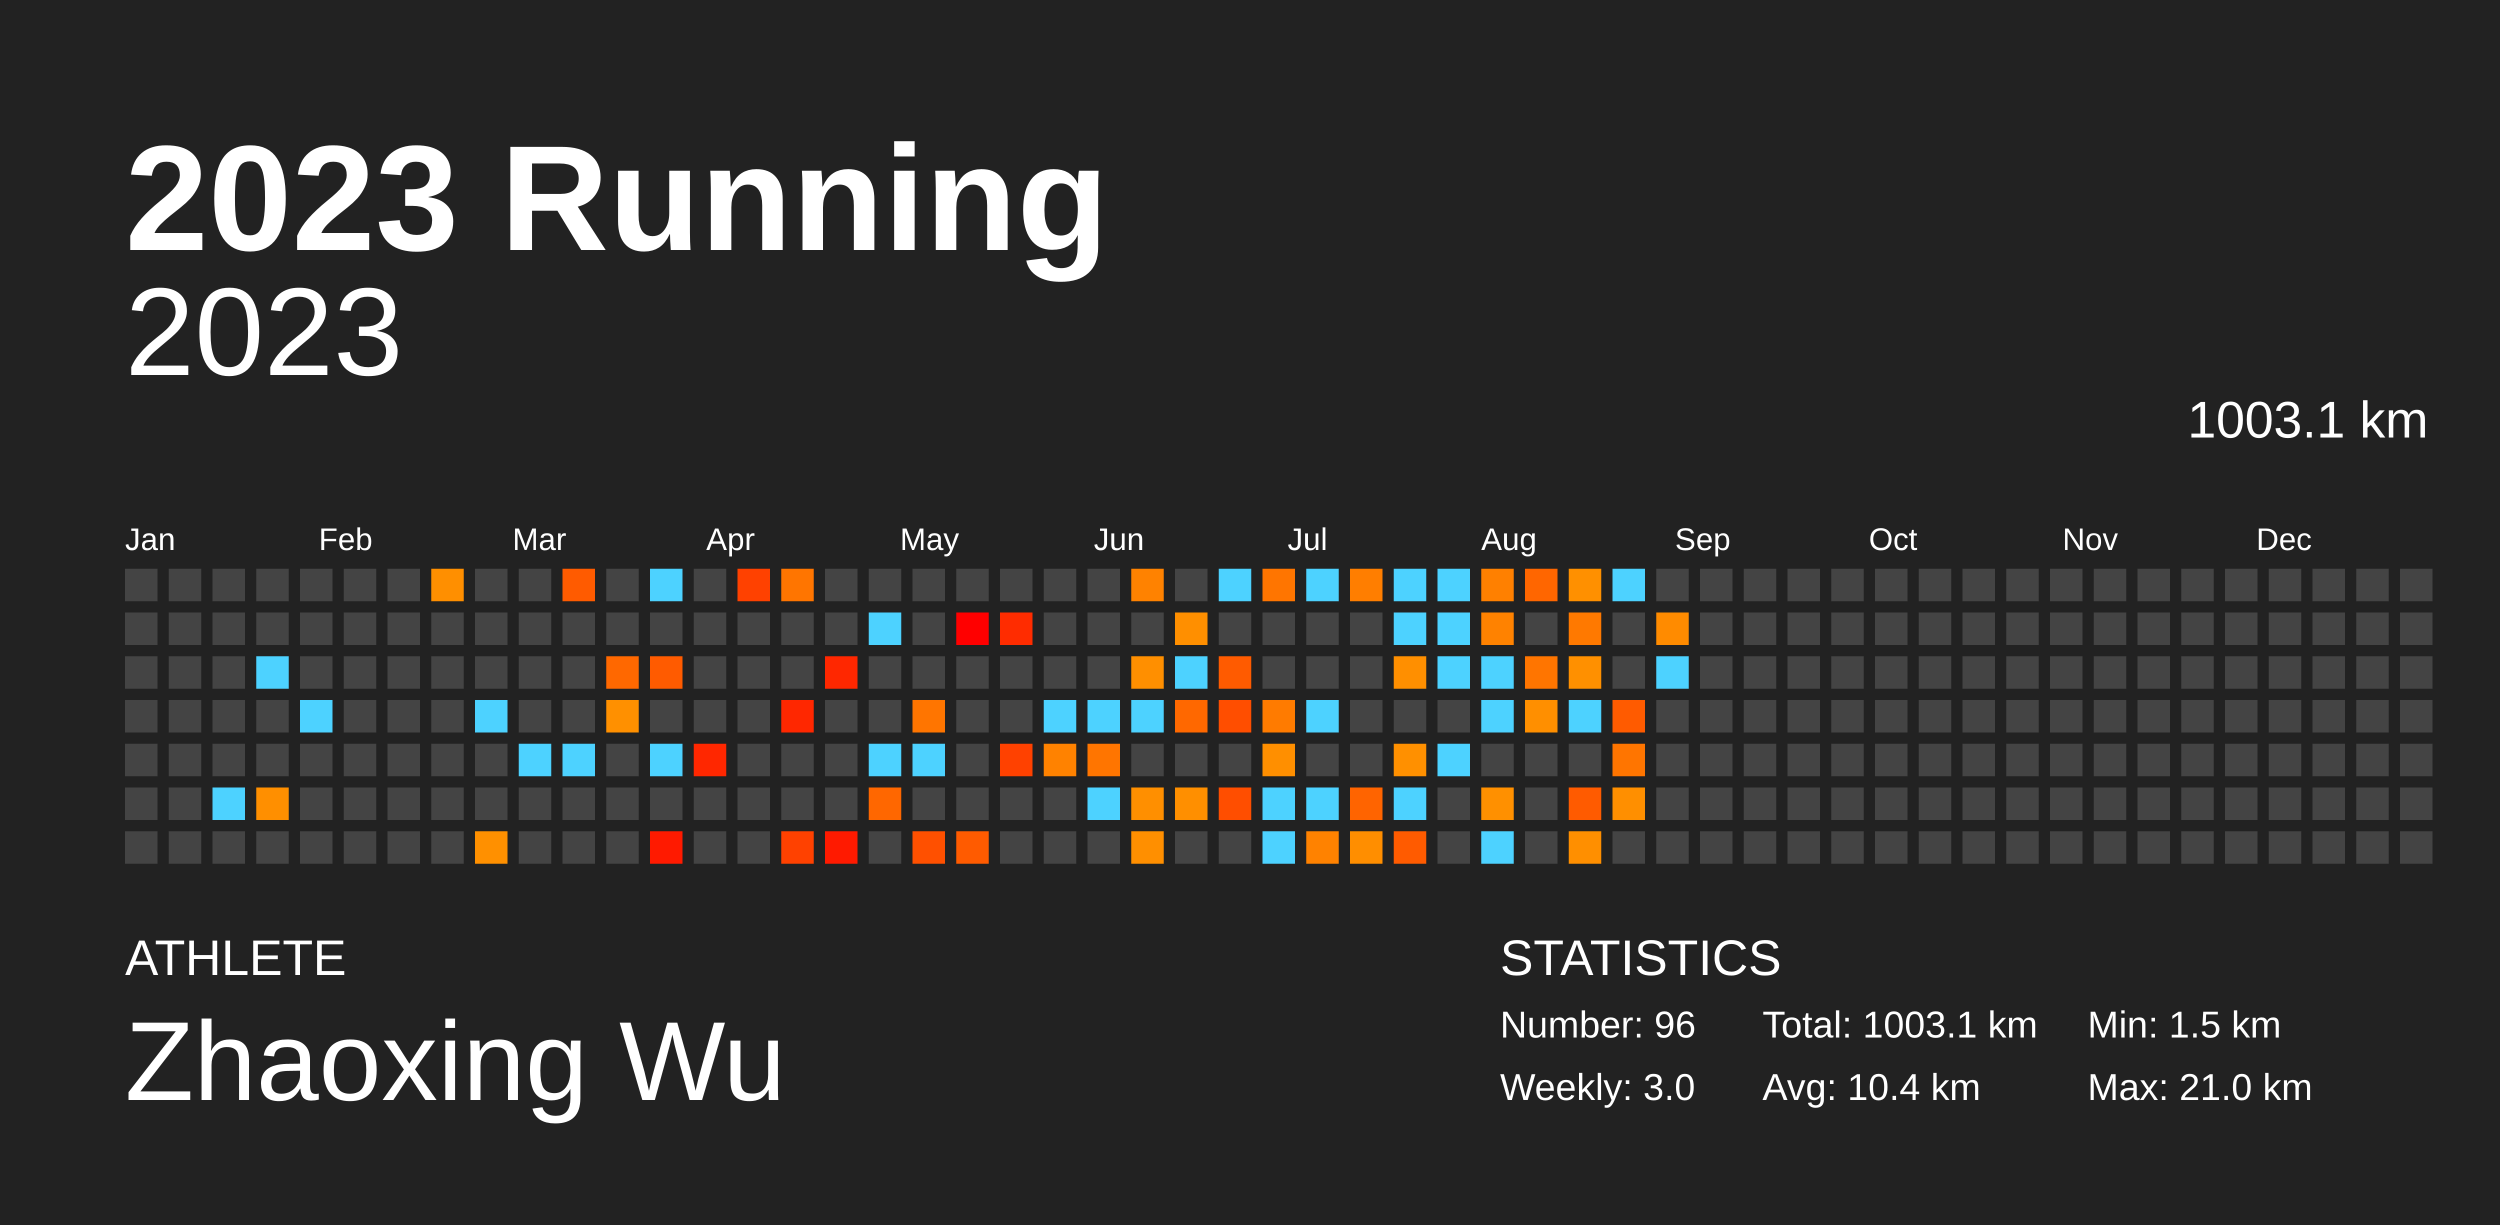
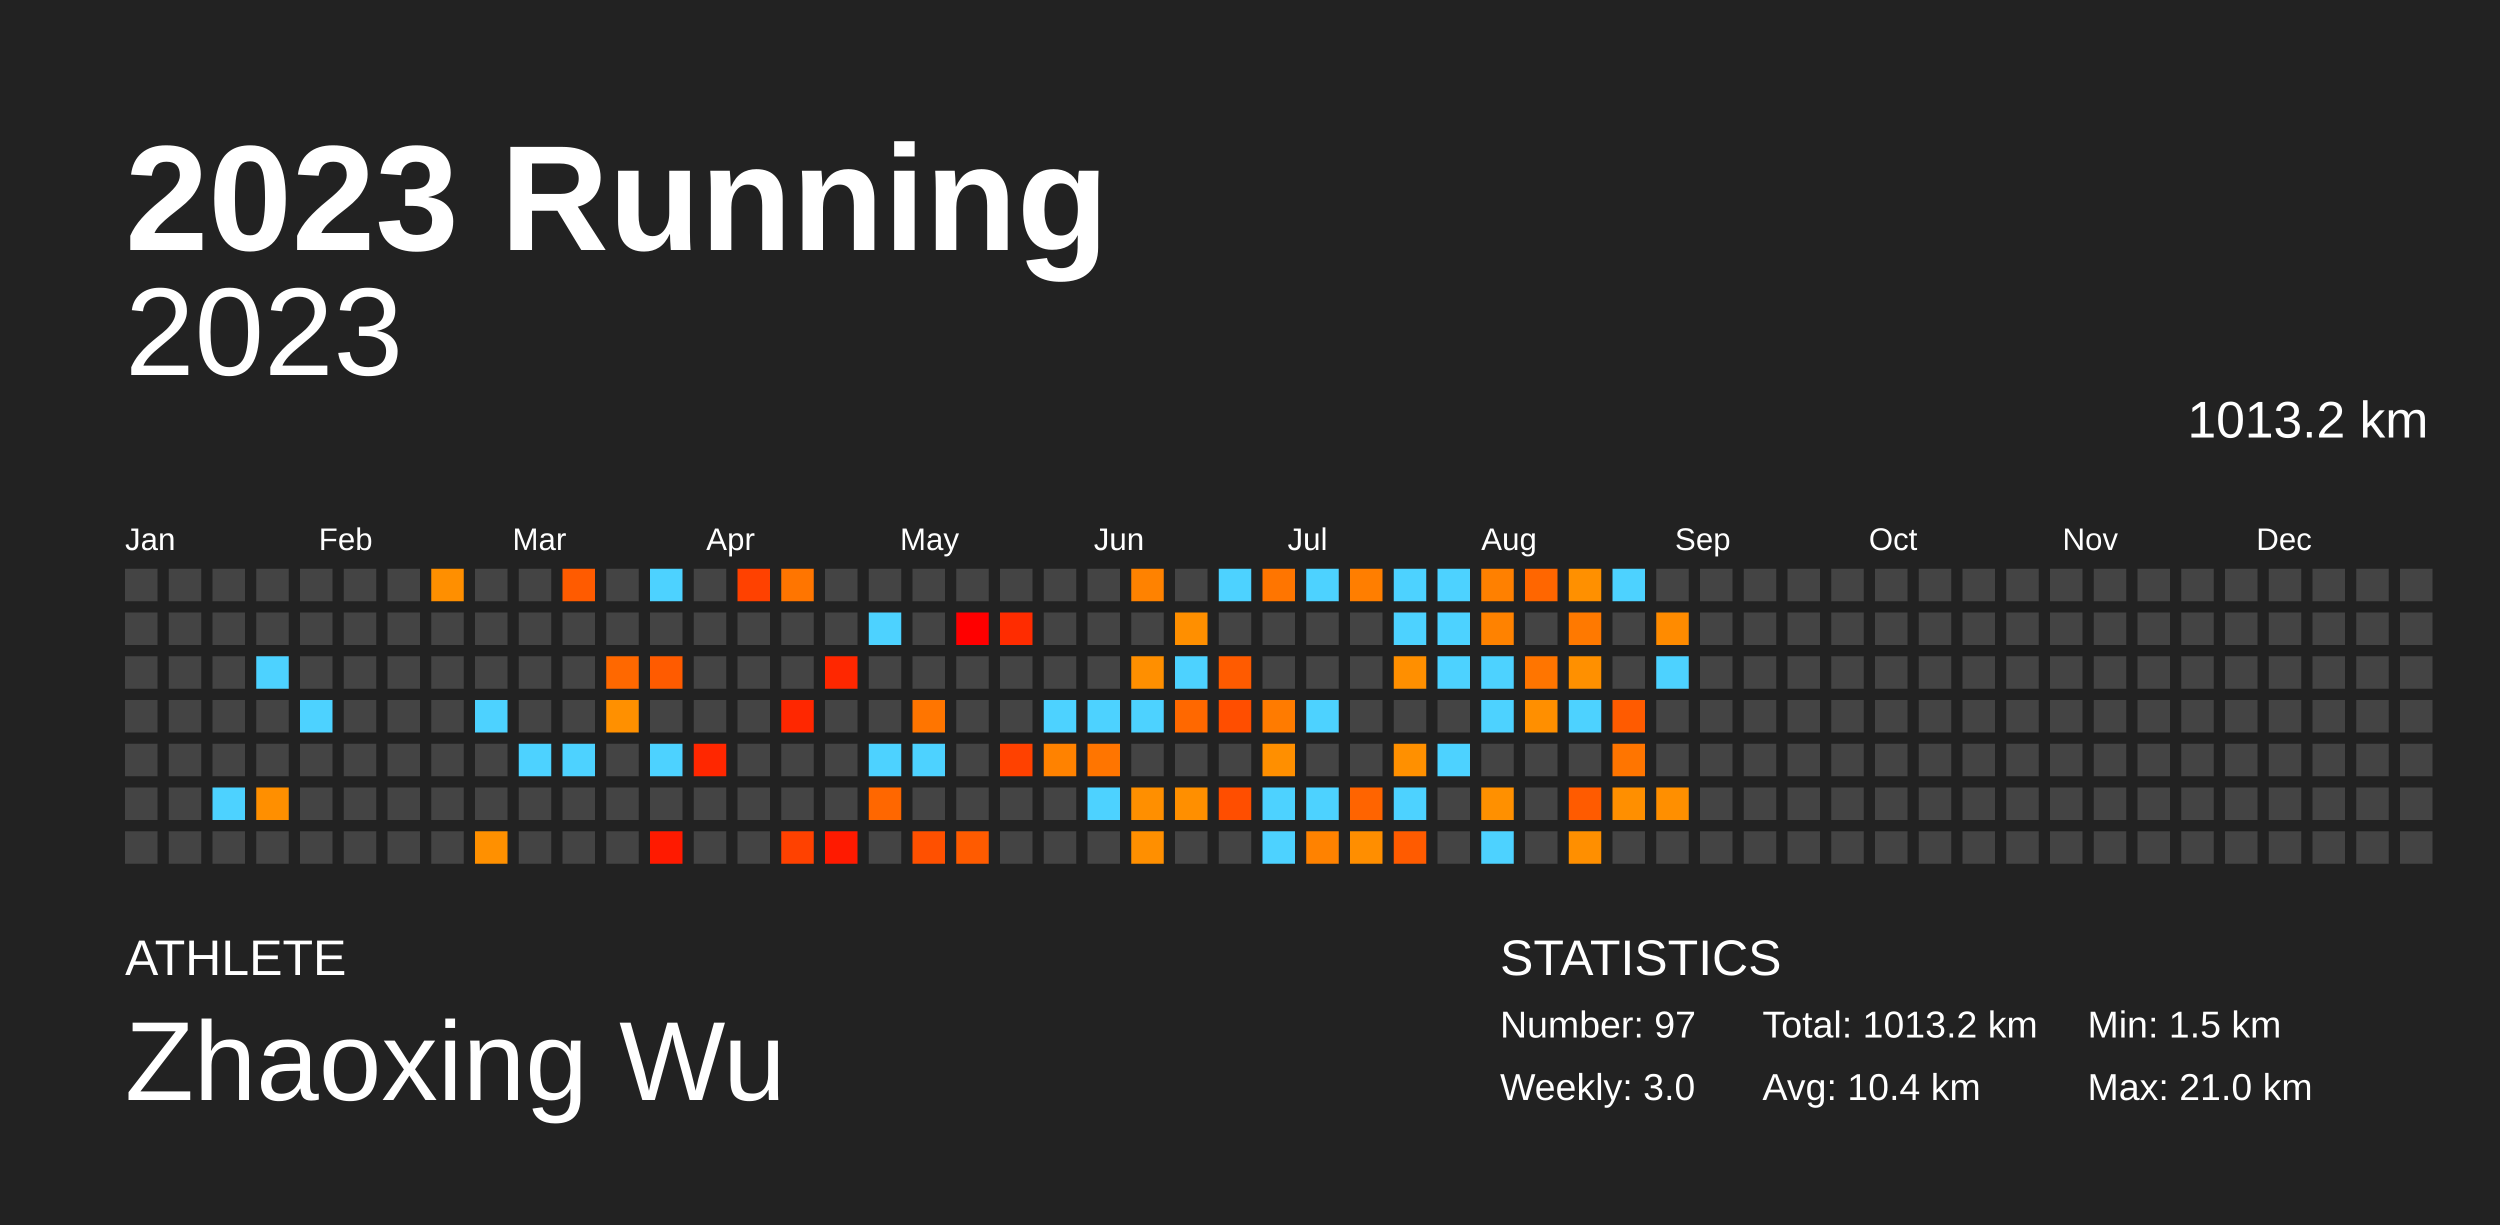
<svg xmlns="http://www.w3.org/2000/svg" baseProfile="full" height="98mm" version="1.1" viewBox="0,0,200,98" width="200mm">
  <defs />
  <rect fill="#222222" height="98" width="200" x="0" y="0" />
  <text fill="#FFFFFF" style="font-size:12px; font-family:Arial; font-weight:bold;" x="10" y="20">2023 Running</text>
  <text fill="#FFFFFF" style="font-size:4px; font-family:Arial" x="10" y="78">ATHLETE</text>
  <text fill="#FFFFFF" style="font-size:9px; font-family:Arial" x="10" y="88">Zhaoxing Wu</text>
  <text fill="#FFFFFF" style="font-size:4px; font-family:Arial" x="120" y="78">STATISTICS</text>
-   <text fill="#FFFFFF" style="font-size:3px; font-family:Arial" x="120" y="83">Number: 96</text>
+   <text fill="#FFFFFF" style="font-size:3px; font-family:Arial" x="120" y="83">Number: 97</text>
  <text fill="#FFFFFF" style="font-size:3px; font-family:Arial" x="120" y="88">Weekly: 3.0</text>
-   <text fill="#FFFFFF" style="font-size:3px; font-family:Arial" x="141" y="83">Total: 1003.1 km</text>
+   <text fill="#FFFFFF" style="font-size:3px; font-family:Arial" x="141" y="83">Total: 1013.2 km</text>
  <text fill="#FFFFFF" style="font-size:3px; font-family:Arial" x="141" y="88">Avg: 10.4 km</text>
  <text fill="#FFFFFF" style="font-size:3px; font-family:Arial" x="167" y="83">Min: 1.5 km</text>
  <text fill="#FFFFFF" style="font-size:3px; font-family:Arial" x="167" y="88">Max: 21.0 km</text>
  <text alignment-baseline="hanging" fill="#FFFFFF" style="font-size:10.0px; font-family:Arial;" x="10" y="30">2023</text>
-   <text alignment-baseline="hanging" fill="#FFFFFF" style="font-size:4.125px; font-family:Arial;" x="175" y="35">1003.1 km</text>
+   <text alignment-baseline="hanging" fill="#FFFFFF" style="font-size:4.125px; font-family:Arial;" x="175" y="35">1013.2 km</text>
  <text fill="#FFFFFF" style="font-size:2.5px; font-family:Arial" x="10.0" y="44">Jan</text>
  <text fill="#FFFFFF" style="font-size:2.5px; font-family:Arial" x="25.5" y="44">Feb</text>
  <text fill="#FFFFFF" style="font-size:2.5px; font-family:Arial" x="41.0" y="44">Mar</text>
  <text fill="#FFFFFF" style="font-size:2.5px; font-family:Arial" x="56.5" y="44">Apr</text>
  <text fill="#FFFFFF" style="font-size:2.5px; font-family:Arial" x="72.0" y="44">May</text>
  <text fill="#FFFFFF" style="font-size:2.5px; font-family:Arial" x="87.5" y="44">Jun</text>
  <text fill="#FFFFFF" style="font-size:2.5px; font-family:Arial" x="103.0" y="44">Jul</text>
  <text fill="#FFFFFF" style="font-size:2.5px; font-family:Arial" x="118.5" y="44">Aug</text>
  <text fill="#FFFFFF" style="font-size:2.5px; font-family:Arial" x="134.0" y="44">Sep</text>
  <text fill="#FFFFFF" style="font-size:2.5px; font-family:Arial" x="149.5" y="44">Oct</text>
  <text fill="#FFFFFF" style="font-size:2.5px; font-family:Arial" x="165.0" y="44">Nov</text>
  <text fill="#FFFFFF" style="font-size:2.5px; font-family:Arial" x="180.5" y="44">Dec</text>
  <rect fill="#444444" height="2.6" width="2.6" x="10.0" y="45.5" />
  <rect fill="#444444" height="2.6" width="2.6" x="10.0" y="49.0" />
  <rect fill="#444444" height="2.6" width="2.6" x="10.0" y="52.5" />
  <rect fill="#444444" height="2.6" width="2.6" x="10.0" y="56.0" />
  <rect fill="#444444" height="2.6" width="2.6" x="10.0" y="59.5" />
  <rect fill="#444444" height="2.6" width="2.6" x="10.0" y="63.0" />
  <rect fill="#444444" height="2.6" width="2.6" x="10.0" y="66.5" />
  <rect fill="#444444" height="2.6" width="2.6" x="13.5" y="45.5" />
  <rect fill="#444444" height="2.6" width="2.6" x="13.5" y="49.0" />
  <rect fill="#444444" height="2.6" width="2.6" x="13.5" y="52.5" />
  <rect fill="#444444" height="2.6" width="2.6" x="13.5" y="56.0" />
  <rect fill="#444444" height="2.6" width="2.6" x="13.5" y="59.5" />
  <rect fill="#444444" height="2.6" width="2.6" x="13.5" y="63.0" />
  <rect fill="#444444" height="2.6" width="2.6" x="13.5" y="66.5" />
  <rect fill="#444444" height="2.6" width="2.6" x="17.0" y="45.5" />
  <rect fill="#444444" height="2.6" width="2.6" x="17.0" y="49.0" />
  <rect fill="#444444" height="2.6" width="2.6" x="17.0" y="52.5" />
  <rect fill="#444444" height="2.6" width="2.6" x="17.0" y="56.0" />
  <rect fill="#444444" height="2.6" width="2.6" x="17.0" y="59.5" />
  <rect fill="#4dd2ff" height="2.6" width="2.6" x="17.0" y="63.0" />
  <rect fill="#444444" height="2.6" width="2.6" x="17.0" y="66.5" />
  <rect fill="#444444" height="2.6" width="2.6" x="20.5" y="45.5" />
  <rect fill="#444444" height="2.6" width="2.6" x="20.5" y="49.0" />
  <rect fill="#4dd2ff" height="2.6" width="2.6" x="20.5" y="52.5" />
  <rect fill="#444444" height="2.6" width="2.6" x="20.5" y="56.0" />
  <rect fill="#444444" height="2.6" width="2.6" x="20.5" y="59.5" />
  <rect fill="#ff8f00" height="2.6" width="2.6" x="20.5" y="63.0" />
  <rect fill="#444444" height="2.6" width="2.6" x="20.5" y="66.5" />
  <rect fill="#444444" height="2.6" width="2.6" x="24.0" y="45.5" />
  <rect fill="#444444" height="2.6" width="2.6" x="24.0" y="49.0" />
  <rect fill="#444444" height="2.6" width="2.6" x="24.0" y="52.5" />
  <rect fill="#4dd2ff" height="2.6" width="2.6" x="24.0" y="56.0" />
  <rect fill="#444444" height="2.6" width="2.6" x="24.0" y="59.5" />
  <rect fill="#444444" height="2.6" width="2.6" x="24.0" y="63.0" />
  <rect fill="#444444" height="2.6" width="2.6" x="24.0" y="66.5" />
  <rect fill="#444444" height="2.6" width="2.6" x="27.5" y="45.5" />
  <rect fill="#444444" height="2.6" width="2.6" x="27.5" y="49.0" />
  <rect fill="#444444" height="2.6" width="2.6" x="27.5" y="52.5" />
  <rect fill="#444444" height="2.6" width="2.6" x="27.5" y="56.0" />
  <rect fill="#444444" height="2.6" width="2.6" x="27.5" y="59.5" />
  <rect fill="#444444" height="2.6" width="2.6" x="27.5" y="63.0" />
  <rect fill="#444444" height="2.6" width="2.6" x="27.5" y="66.5" />
  <rect fill="#444444" height="2.6" width="2.6" x="31.0" y="45.5" />
  <rect fill="#444444" height="2.6" width="2.6" x="31.0" y="49.0" />
  <rect fill="#444444" height="2.6" width="2.6" x="31.0" y="52.5" />
  <rect fill="#444444" height="2.6" width="2.6" x="31.0" y="56.0" />
  <rect fill="#444444" height="2.6" width="2.6" x="31.0" y="59.5" />
  <rect fill="#444444" height="2.6" width="2.6" x="31.0" y="63.0" />
  <rect fill="#444444" height="2.6" width="2.6" x="31.0" y="66.5" />
  <rect fill="#ff8f00" height="2.6" width="2.6" x="34.5" y="45.5" />
  <rect fill="#444444" height="2.6" width="2.6" x="34.5" y="49.0" />
  <rect fill="#444444" height="2.6" width="2.6" x="34.5" y="52.5" />
  <rect fill="#444444" height="2.6" width="2.6" x="34.5" y="56.0" />
  <rect fill="#444444" height="2.6" width="2.6" x="34.5" y="59.5" />
  <rect fill="#444444" height="2.6" width="2.6" x="34.5" y="63.0" />
  <rect fill="#444444" height="2.6" width="2.6" x="34.5" y="66.5" />
  <rect fill="#444444" height="2.6" width="2.6" x="38.0" y="45.5" />
  <rect fill="#444444" height="2.6" width="2.6" x="38.0" y="49.0" />
  <rect fill="#444444" height="2.6" width="2.6" x="38.0" y="52.5" />
  <rect fill="#4dd2ff" height="2.6" width="2.6" x="38.0" y="56.0" />
  <rect fill="#444444" height="2.6" width="2.6" x="38.0" y="59.5" />
  <rect fill="#444444" height="2.6" width="2.6" x="38.0" y="63.0" />
  <rect fill="#ff9000" height="2.6" width="2.6" x="38.0" y="66.5" />
  <rect fill="#444444" height="2.6" width="2.6" x="41.5" y="45.5" />
  <rect fill="#444444" height="2.6" width="2.6" x="41.5" y="49.0" />
  <rect fill="#444444" height="2.6" width="2.6" x="41.5" y="52.5" />
  <rect fill="#444444" height="2.6" width="2.6" x="41.5" y="56.0" />
  <rect fill="#4dd2ff" height="2.6" width="2.6" x="41.5" y="59.5" />
  <rect fill="#444444" height="2.6" width="2.6" x="41.5" y="63.0" />
  <rect fill="#444444" height="2.6" width="2.6" x="41.5" y="66.5" />
  <rect fill="#ff5b00" height="2.6" width="2.6" x="45.0" y="45.5" />
  <rect fill="#444444" height="2.6" width="2.6" x="45.0" y="49.0" />
  <rect fill="#444444" height="2.6" width="2.6" x="45.0" y="52.5" />
  <rect fill="#444444" height="2.6" width="2.6" x="45.0" y="56.0" />
  <rect fill="#4dd2ff" height="2.6" width="2.6" x="45.0" y="59.5" />
  <rect fill="#444444" height="2.6" width="2.6" x="45.0" y="63.0" />
  <rect fill="#444444" height="2.6" width="2.6" x="45.0" y="66.5" />
  <rect fill="#444444" height="2.6" width="2.6" x="48.5" y="45.5" />
  <rect fill="#444444" height="2.6" width="2.6" x="48.5" y="49.0" />
  <rect fill="#ff6800" height="2.6" width="2.6" x="48.5" y="52.5" />
  <rect fill="#ff9000" height="2.6" width="2.6" x="48.5" y="56.0" />
  <rect fill="#444444" height="2.6" width="2.6" x="48.5" y="59.5" />
  <rect fill="#444444" height="2.6" width="2.6" x="48.5" y="63.0" />
  <rect fill="#444444" height="2.6" width="2.6" x="48.5" y="66.5" />
  <rect fill="#4dd2ff" height="2.6" width="2.6" x="52.0" y="45.5" />
  <rect fill="#444444" height="2.6" width="2.6" x="52.0" y="49.0" />
  <rect fill="#ff5b00" height="2.6" width="2.6" x="52.0" y="52.5" />
  <rect fill="#444444" height="2.6" width="2.6" x="52.0" y="56.0" />
  <rect fill="#4dd2ff" height="2.6" width="2.6" x="52.0" y="59.5" />
  <rect fill="#444444" height="2.6" width="2.6" x="52.0" y="63.0" />
  <rect fill="#ff1a00" height="2.6" width="2.6" x="52.0" y="66.5" />
  <rect fill="#444444" height="2.6" width="2.6" x="55.5" y="45.5" />
  <rect fill="#444444" height="2.6" width="2.6" x="55.5" y="49.0" />
  <rect fill="#444444" height="2.6" width="2.6" x="55.5" y="52.5" />
  <rect fill="#444444" height="2.6" width="2.6" x="55.5" y="56.0" />
  <rect fill="#ff2700" height="2.6" width="2.6" x="55.5" y="59.5" />
  <rect fill="#444444" height="2.6" width="2.6" x="55.5" y="63.0" />
  <rect fill="#444444" height="2.6" width="2.6" x="55.5" y="66.5" />
  <rect fill="#ff4100" height="2.6" width="2.6" x="59.0" y="45.5" />
  <rect fill="#444444" height="2.6" width="2.6" x="59.0" y="49.0" />
  <rect fill="#444444" height="2.6" width="2.6" x="59.0" y="52.5" />
  <rect fill="#444444" height="2.6" width="2.6" x="59.0" y="56.0" />
  <rect fill="#444444" height="2.6" width="2.6" x="59.0" y="59.5" />
  <rect fill="#444444" height="2.6" width="2.6" x="59.0" y="63.0" />
  <rect fill="#444444" height="2.6" width="2.6" x="59.0" y="66.5" />
  <rect fill="#ff7500" height="2.6" width="2.6" x="62.5" y="45.5" />
  <rect fill="#444444" height="2.6" width="2.6" x="62.5" y="49.0" />
  <rect fill="#444444" height="2.6" width="2.6" x="62.5" y="52.5" />
  <rect fill="#ff2700" height="2.6" width="2.6" x="62.5" y="56.0" />
  <rect fill="#444444" height="2.6" width="2.6" x="62.5" y="59.5" />
  <rect fill="#444444" height="2.6" width="2.6" x="62.5" y="63.0" />
  <rect fill="#ff4100" height="2.6" width="2.6" x="62.5" y="66.5" />
  <rect fill="#444444" height="2.6" width="2.6" x="66.0" y="45.5" />
  <rect fill="#444444" height="2.6" width="2.6" x="66.0" y="49.0" />
  <rect fill="#ff2700" height="2.6" width="2.6" x="66.0" y="52.5" />
  <rect fill="#444444" height="2.6" width="2.6" x="66.0" y="56.0" />
  <rect fill="#444444" height="2.6" width="2.6" x="66.0" y="59.5" />
  <rect fill="#444444" height="2.6" width="2.6" x="66.0" y="63.0" />
  <rect fill="#ff1a00" height="2.6" width="2.6" x="66.0" y="66.5" />
  <rect fill="#444444" height="2.6" width="2.6" x="69.5" y="45.5" />
  <rect fill="#4dd2ff" height="2.6" width="2.6" x="69.5" y="49.0" />
  <rect fill="#444444" height="2.6" width="2.6" x="69.5" y="52.5" />
  <rect fill="#444444" height="2.6" width="2.6" x="69.5" y="56.0" />
  <rect fill="#4dd2ff" height="2.6" width="2.6" x="69.5" y="59.5" />
  <rect fill="#ff6700" height="2.6" width="2.6" x="69.5" y="63.0" />
  <rect fill="#444444" height="2.6" width="2.6" x="69.5" y="66.5" />
  <rect fill="#444444" height="2.6" width="2.6" x="73.0" y="45.5" />
  <rect fill="#444444" height="2.6" width="2.6" x="73.0" y="49.0" />
  <rect fill="#444444" height="2.6" width="2.6" x="73.0" y="52.5" />
  <rect fill="#ff7500" height="2.6" width="2.6" x="73.0" y="56.0" />
  <rect fill="#4dd2ff" height="2.6" width="2.6" x="73.0" y="59.5" />
  <rect fill="#444444" height="2.6" width="2.6" x="73.0" y="63.0" />
  <rect fill="#ff5000" height="2.6" width="2.6" x="73.0" y="66.5" />
  <rect fill="#444444" height="2.6" width="2.6" x="76.5" y="45.5" />
  <rect fill="red" height="2.6" width="2.6" x="76.5" y="49.0" />
  <rect fill="#444444" height="2.6" width="2.6" x="76.5" y="52.5" />
  <rect fill="#444444" height="2.6" width="2.6" x="76.5" y="56.0" />
  <rect fill="#444444" height="2.6" width="2.6" x="76.5" y="59.5" />
  <rect fill="#444444" height="2.6" width="2.6" x="76.5" y="63.0" />
  <rect fill="#ff5b00" height="2.6" width="2.6" x="76.5" y="66.5" />
  <rect fill="#444444" height="2.6" width="2.6" x="80.0" y="45.5" />
  <rect fill="#ff2c00" height="2.6" width="2.6" x="80.0" y="49.0" />
  <rect fill="#444444" height="2.6" width="2.6" x="80.0" y="52.5" />
  <rect fill="#444444" height="2.6" width="2.6" x="80.0" y="56.0" />
  <rect fill="#ff4100" height="2.6" width="2.6" x="80.0" y="59.5" />
  <rect fill="#444444" height="2.6" width="2.6" x="80.0" y="63.0" />
  <rect fill="#444444" height="2.6" width="2.6" x="80.0" y="66.5" />
  <rect fill="#444444" height="2.6" width="2.6" x="83.5" y="45.5" />
  <rect fill="#444444" height="2.6" width="2.6" x="83.5" y="49.0" />
  <rect fill="#444444" height="2.6" width="2.6" x="83.5" y="52.5" />
  <rect fill="#4dd2ff" height="2.6" width="2.6" x="83.5" y="56.0" />
  <rect fill="#ff8200" height="2.6" width="2.6" x="83.5" y="59.5" />
  <rect fill="#444444" height="2.6" width="2.6" x="83.5" y="63.0" />
  <rect fill="#444444" height="2.6" width="2.6" x="83.5" y="66.5" />
  <rect fill="#444444" height="2.6" width="2.6" x="87.0" y="45.5" />
  <rect fill="#444444" height="2.6" width="2.6" x="87.0" y="49.0" />
  <rect fill="#444444" height="2.6" width="2.6" x="87.0" y="52.5" />
  <rect fill="#4dd2ff" height="2.6" width="2.6" x="87.0" y="56.0" />
  <rect fill="#ff7500" height="2.6" width="2.6" x="87.0" y="59.5" />
  <rect fill="#4dd2ff" height="2.6" width="2.6" x="87.0" y="63.0" />
  <rect fill="#444444" height="2.6" width="2.6" x="87.0" y="66.5" />
  <rect fill="#ff8200" height="2.6" width="2.6" x="90.5" y="45.5" />
  <rect fill="#444444" height="2.6" width="2.6" x="90.5" y="49.0" />
  <rect fill="#ff8f00" height="2.6" width="2.6" x="90.5" y="52.5" />
  <rect fill="#4dd2ff" height="2.6" width="2.6" x="90.5" y="56.0" />
  <rect fill="#444444" height="2.6" width="2.6" x="90.5" y="59.5" />
  <rect fill="#ff8f00" height="2.6" width="2.6" x="90.5" y="63.0" />
  <rect fill="#ff8f00" height="2.6" width="2.6" x="90.5" y="66.5" />
  <rect fill="#444444" height="2.6" width="2.6" x="94.0" y="45.5" />
  <rect fill="#ff8f00" height="2.6" width="2.6" x="94.0" y="49.0" />
  <rect fill="#4dd2ff" height="2.6" width="2.6" x="94.0" y="52.5" />
  <rect fill="#ff6800" height="2.6" width="2.6" x="94.0" y="56.0" />
  <rect fill="#444444" height="2.6" width="2.6" x="94.0" y="59.5" />
  <rect fill="#ff8f00" height="2.6" width="2.6" x="94.0" y="63.0" />
  <rect fill="#444444" height="2.6" width="2.6" x="94.0" y="66.5" />
  <rect fill="#4dd2ff" height="2.6" width="2.6" x="97.5" y="45.5" />
  <rect fill="#444444" height="2.6" width="2.6" x="97.5" y="49.0" />
  <rect fill="#ff5b00" height="2.6" width="2.6" x="97.5" y="52.5" />
  <rect fill="#ff4e00" height="2.6" width="2.6" x="97.5" y="56.0" />
  <rect fill="#444444" height="2.6" width="2.6" x="97.5" y="59.5" />
  <rect fill="#ff4e00" height="2.6" width="2.6" x="97.5" y="63.0" />
  <rect fill="#444444" height="2.6" width="2.6" x="97.5" y="66.5" />
  <rect fill="#ff7500" height="2.6" width="2.6" x="101.0" y="45.5" />
  <rect fill="#444444" height="2.6" width="2.6" x="101.0" y="49.0" />
  <rect fill="#444444" height="2.6" width="2.6" x="101.0" y="52.5" />
  <rect fill="#ff7b00" height="2.6" width="2.6" x="101.0" y="56.0" />
  <rect fill="#ff8f00" height="2.6" width="2.6" x="101.0" y="59.5" />
  <rect fill="#4dd2ff" height="2.6" width="2.6" x="101.0" y="63.0" />
  <rect fill="#4dd2ff" height="2.6" width="2.6" x="101.0" y="66.5" />
  <rect fill="#4dd2ff" height="2.6" width="2.6" x="104.5" y="45.5" />
  <rect fill="#444444" height="2.6" width="2.6" x="104.5" y="49.0" />
  <rect fill="#444444" height="2.6" width="2.6" x="104.5" y="52.5" />
  <rect fill="#4dd2ff" height="2.6" width="2.6" x="104.5" y="56.0" />
  <rect fill="#444444" height="2.6" width="2.6" x="104.5" y="59.5" />
  <rect fill="#4dd2ff" height="2.6" width="2.6" x="104.5" y="63.0" />
  <rect fill="#ff8200" height="2.6" width="2.6" x="104.5" y="66.5" />
  <rect fill="#ff7e00" height="2.6" width="2.6" x="108.0" y="45.5" />
  <rect fill="#444444" height="2.6" width="2.6" x="108.0" y="49.0" />
  <rect fill="#444444" height="2.6" width="2.6" x="108.0" y="52.5" />
  <rect fill="#444444" height="2.6" width="2.6" x="108.0" y="56.0" />
  <rect fill="#444444" height="2.6" width="2.6" x="108.0" y="59.5" />
  <rect fill="#ff6400" height="2.6" width="2.6" x="108.0" y="63.0" />
  <rect fill="#ff8e00" height="2.6" width="2.6" x="108.0" y="66.5" />
  <rect fill="#4dd2ff" height="2.6" width="2.6" x="111.5" y="45.5" />
  <rect fill="#4dd2ff" height="2.6" width="2.6" x="111.5" y="49.0" />
  <rect fill="#ff8f00" height="2.6" width="2.6" x="111.5" y="52.5" />
  <rect fill="#444444" height="2.6" width="2.6" x="111.5" y="56.0" />
  <rect fill="#ff9000" height="2.6" width="2.6" x="111.5" y="59.5" />
  <rect fill="#4dd2ff" height="2.6" width="2.6" x="111.5" y="63.0" />
  <rect fill="#ff5b00" height="2.6" width="2.6" x="111.5" y="66.5" />
  <rect fill="#4dd2ff" height="2.6" width="2.6" x="115.0" y="45.5" />
  <rect fill="#4dd2ff" height="2.6" width="2.6" x="115.0" y="49.0" />
  <rect fill="#4dd2ff" height="2.6" width="2.6" x="115.0" y="52.5" />
  <rect fill="#444444" height="2.6" width="2.6" x="115.0" y="56.0" />
  <rect fill="#4dd2ff" height="2.6" width="2.6" x="115.0" y="59.5" />
  <rect fill="#444444" height="2.6" width="2.6" x="115.0" y="63.0" />
  <rect fill="#444444" height="2.6" width="2.6" x="115.0" y="66.5" />
  <rect fill="#ff8000" height="2.6" width="2.6" x="118.5" y="45.5" />
  <rect fill="#ff8200" height="2.6" width="2.6" x="118.5" y="49.0" />
  <rect fill="#4dd2ff" height="2.6" width="2.6" x="118.5" y="52.5" />
  <rect fill="#4dd2ff" height="2.6" width="2.6" x="118.5" y="56.0" />
  <rect fill="#444444" height="2.6" width="2.6" x="118.5" y="59.5" />
  <rect fill="#ff9000" height="2.6" width="2.6" x="118.5" y="63.0" />
  <rect fill="#4dd2ff" height="2.6" width="2.6" x="118.5" y="66.5" />
  <rect fill="#ff6600" height="2.6" width="2.6" x="122.0" y="45.5" />
  <rect fill="#444444" height="2.6" width="2.6" x="122.0" y="49.0" />
  <rect fill="#ff7500" height="2.6" width="2.6" x="122.0" y="52.5" />
  <rect fill="#ff8f00" height="2.6" width="2.6" x="122.0" y="56.0" />
  <rect fill="#444444" height="2.6" width="2.6" x="122.0" y="59.5" />
  <rect fill="#444444" height="2.6" width="2.6" x="122.0" y="63.0" />
  <rect fill="#444444" height="2.6" width="2.6" x="122.0" y="66.5" />
  <rect fill="#ff9000" height="2.6" width="2.6" x="125.5" y="45.5" />
  <rect fill="#ff7900" height="2.6" width="2.6" x="125.5" y="49.0" />
  <rect fill="#ff9000" height="2.6" width="2.6" x="125.5" y="52.5" />
  <rect fill="#4dd2ff" height="2.6" width="2.6" x="125.5" y="56.0" />
  <rect fill="#444444" height="2.6" width="2.6" x="125.5" y="59.5" />
  <rect fill="#ff5b00" height="2.6" width="2.6" x="125.5" y="63.0" />
  <rect fill="#ff8f00" height="2.6" width="2.6" x="125.5" y="66.5" />
  <rect fill="#4dd2ff" height="2.6" width="2.6" x="129.0" y="45.5" />
  <rect fill="#444444" height="2.6" width="2.6" x="129.0" y="49.0" />
  <rect fill="#444444" height="2.6" width="2.6" x="129.0" y="52.5" />
  <rect fill="#ff5b00" height="2.6" width="2.6" x="129.0" y="56.0" />
  <rect fill="#ff7500" height="2.6" width="2.6" x="129.0" y="59.5" />
  <rect fill="#ff8f00" height="2.6" width="2.6" x="129.0" y="63.0" />
  <rect fill="#444444" height="2.6" width="2.6" x="129.0" y="66.5" />
  <rect fill="#444444" height="2.6" width="2.6" x="132.5" y="45.5" />
  <rect fill="#ff8b00" height="2.6" width="2.6" x="132.5" y="49.0" />
  <rect fill="#4dd2ff" height="2.6" width="2.6" x="132.5" y="52.5" />
  <rect fill="#444444" height="2.6" width="2.6" x="132.5" y="56.0" />
  <rect fill="#444444" height="2.6" width="2.6" x="132.5" y="59.5" />
-   <rect fill="#444444" height="2.6" width="2.6" x="132.5" y="63.0" />
+   <rect fill="#ff8f00" height="2.6" width="2.6" x="132.5" y="63.0" />
  <rect fill="#444444" height="2.6" width="2.6" x="132.5" y="66.5" />
  <rect fill="#444444" height="2.6" width="2.6" x="136.0" y="45.5" />
  <rect fill="#444444" height="2.6" width="2.6" x="136.0" y="49.0" />
  <rect fill="#444444" height="2.6" width="2.6" x="136.0" y="52.5" />
  <rect fill="#444444" height="2.6" width="2.6" x="136.0" y="56.0" />
  <rect fill="#444444" height="2.6" width="2.6" x="136.0" y="59.5" />
  <rect fill="#444444" height="2.6" width="2.6" x="136.0" y="63.0" />
  <rect fill="#444444" height="2.6" width="2.6" x="136.0" y="66.5" />
  <rect fill="#444444" height="2.6" width="2.6" x="139.5" y="45.5" />
  <rect fill="#444444" height="2.6" width="2.6" x="139.5" y="49.0" />
  <rect fill="#444444" height="2.6" width="2.6" x="139.5" y="52.5" />
  <rect fill="#444444" height="2.6" width="2.6" x="139.5" y="56.0" />
  <rect fill="#444444" height="2.6" width="2.6" x="139.5" y="59.5" />
  <rect fill="#444444" height="2.6" width="2.6" x="139.5" y="63.0" />
  <rect fill="#444444" height="2.6" width="2.6" x="139.5" y="66.5" />
  <rect fill="#444444" height="2.6" width="2.6" x="143.0" y="45.5" />
  <rect fill="#444444" height="2.6" width="2.6" x="143.0" y="49.0" />
  <rect fill="#444444" height="2.6" width="2.6" x="143.0" y="52.5" />
  <rect fill="#444444" height="2.6" width="2.6" x="143.0" y="56.0" />
  <rect fill="#444444" height="2.6" width="2.6" x="143.0" y="59.5" />
  <rect fill="#444444" height="2.6" width="2.6" x="143.0" y="63.0" />
  <rect fill="#444444" height="2.6" width="2.6" x="143.0" y="66.5" />
  <rect fill="#444444" height="2.6" width="2.6" x="146.5" y="45.5" />
  <rect fill="#444444" height="2.6" width="2.6" x="146.5" y="49.0" />
  <rect fill="#444444" height="2.6" width="2.6" x="146.5" y="52.5" />
  <rect fill="#444444" height="2.6" width="2.6" x="146.5" y="56.0" />
  <rect fill="#444444" height="2.6" width="2.6" x="146.5" y="59.5" />
  <rect fill="#444444" height="2.6" width="2.6" x="146.5" y="63.0" />
  <rect fill="#444444" height="2.6" width="2.6" x="146.5" y="66.5" />
  <rect fill="#444444" height="2.6" width="2.6" x="150.0" y="45.5" />
  <rect fill="#444444" height="2.6" width="2.6" x="150.0" y="49.0" />
  <rect fill="#444444" height="2.6" width="2.6" x="150.0" y="52.5" />
  <rect fill="#444444" height="2.6" width="2.6" x="150.0" y="56.0" />
  <rect fill="#444444" height="2.6" width="2.6" x="150.0" y="59.5" />
  <rect fill="#444444" height="2.6" width="2.6" x="150.0" y="63.0" />
  <rect fill="#444444" height="2.6" width="2.6" x="150.0" y="66.5" />
  <rect fill="#444444" height="2.6" width="2.6" x="153.5" y="45.5" />
  <rect fill="#444444" height="2.6" width="2.6" x="153.5" y="49.0" />
  <rect fill="#444444" height="2.6" width="2.6" x="153.5" y="52.5" />
  <rect fill="#444444" height="2.6" width="2.6" x="153.5" y="56.0" />
  <rect fill="#444444" height="2.6" width="2.6" x="153.5" y="59.5" />
  <rect fill="#444444" height="2.6" width="2.6" x="153.5" y="63.0" />
  <rect fill="#444444" height="2.6" width="2.6" x="153.5" y="66.5" />
  <rect fill="#444444" height="2.6" width="2.6" x="157.0" y="45.5" />
  <rect fill="#444444" height="2.6" width="2.6" x="157.0" y="49.0" />
  <rect fill="#444444" height="2.6" width="2.6" x="157.0" y="52.5" />
  <rect fill="#444444" height="2.6" width="2.6" x="157.0" y="56.0" />
  <rect fill="#444444" height="2.6" width="2.6" x="157.0" y="59.5" />
  <rect fill="#444444" height="2.6" width="2.6" x="157.0" y="63.0" />
  <rect fill="#444444" height="2.6" width="2.6" x="157.0" y="66.5" />
  <rect fill="#444444" height="2.6" width="2.6" x="160.5" y="45.5" />
  <rect fill="#444444" height="2.6" width="2.6" x="160.5" y="49.0" />
  <rect fill="#444444" height="2.6" width="2.6" x="160.5" y="52.5" />
  <rect fill="#444444" height="2.6" width="2.6" x="160.5" y="56.0" />
  <rect fill="#444444" height="2.6" width="2.6" x="160.5" y="59.5" />
  <rect fill="#444444" height="2.6" width="2.6" x="160.5" y="63.0" />
  <rect fill="#444444" height="2.6" width="2.6" x="160.5" y="66.5" />
  <rect fill="#444444" height="2.6" width="2.6" x="164.0" y="45.5" />
  <rect fill="#444444" height="2.6" width="2.6" x="164.0" y="49.0" />
  <rect fill="#444444" height="2.6" width="2.6" x="164.0" y="52.5" />
  <rect fill="#444444" height="2.6" width="2.6" x="164.0" y="56.0" />
  <rect fill="#444444" height="2.6" width="2.6" x="164.0" y="59.5" />
  <rect fill="#444444" height="2.6" width="2.6" x="164.0" y="63.0" />
  <rect fill="#444444" height="2.6" width="2.6" x="164.0" y="66.5" />
  <rect fill="#444444" height="2.6" width="2.6" x="167.5" y="45.5" />
  <rect fill="#444444" height="2.6" width="2.6" x="167.5" y="49.0" />
  <rect fill="#444444" height="2.6" width="2.6" x="167.5" y="52.5" />
  <rect fill="#444444" height="2.6" width="2.6" x="167.5" y="56.0" />
  <rect fill="#444444" height="2.6" width="2.6" x="167.5" y="59.5" />
  <rect fill="#444444" height="2.6" width="2.6" x="167.5" y="63.0" />
  <rect fill="#444444" height="2.6" width="2.6" x="167.5" y="66.5" />
  <rect fill="#444444" height="2.6" width="2.6" x="171.0" y="45.5" />
  <rect fill="#444444" height="2.6" width="2.6" x="171.0" y="49.0" />
  <rect fill="#444444" height="2.6" width="2.6" x="171.0" y="52.5" />
  <rect fill="#444444" height="2.6" width="2.6" x="171.0" y="56.0" />
  <rect fill="#444444" height="2.6" width="2.6" x="171.0" y="59.5" />
  <rect fill="#444444" height="2.6" width="2.6" x="171.0" y="63.0" />
  <rect fill="#444444" height="2.6" width="2.6" x="171.0" y="66.5" />
  <rect fill="#444444" height="2.6" width="2.6" x="174.5" y="45.5" />
  <rect fill="#444444" height="2.6" width="2.6" x="174.5" y="49.0" />
  <rect fill="#444444" height="2.6" width="2.6" x="174.5" y="52.5" />
  <rect fill="#444444" height="2.6" width="2.6" x="174.5" y="56.0" />
  <rect fill="#444444" height="2.6" width="2.6" x="174.5" y="59.5" />
  <rect fill="#444444" height="2.6" width="2.6" x="174.5" y="63.0" />
  <rect fill="#444444" height="2.6" width="2.6" x="174.5" y="66.5" />
  <rect fill="#444444" height="2.6" width="2.6" x="178.0" y="45.5" />
  <rect fill="#444444" height="2.6" width="2.6" x="178.0" y="49.0" />
  <rect fill="#444444" height="2.6" width="2.6" x="178.0" y="52.5" />
  <rect fill="#444444" height="2.6" width="2.6" x="178.0" y="56.0" />
  <rect fill="#444444" height="2.6" width="2.6" x="178.0" y="59.5" />
  <rect fill="#444444" height="2.6" width="2.6" x="178.0" y="63.0" />
  <rect fill="#444444" height="2.6" width="2.6" x="178.0" y="66.5" />
  <rect fill="#444444" height="2.6" width="2.6" x="181.5" y="45.5" />
  <rect fill="#444444" height="2.6" width="2.6" x="181.5" y="49.0" />
  <rect fill="#444444" height="2.6" width="2.6" x="181.5" y="52.5" />
  <rect fill="#444444" height="2.6" width="2.6" x="181.5" y="56.0" />
  <rect fill="#444444" height="2.6" width="2.6" x="181.5" y="59.5" />
  <rect fill="#444444" height="2.6" width="2.6" x="181.5" y="63.0" />
  <rect fill="#444444" height="2.6" width="2.6" x="181.5" y="66.5" />
  <rect fill="#444444" height="2.6" width="2.6" x="185.0" y="45.5" />
  <rect fill="#444444" height="2.6" width="2.6" x="185.0" y="49.0" />
  <rect fill="#444444" height="2.6" width="2.6" x="185.0" y="52.5" />
  <rect fill="#444444" height="2.6" width="2.6" x="185.0" y="56.0" />
  <rect fill="#444444" height="2.6" width="2.6" x="185.0" y="59.5" />
  <rect fill="#444444" height="2.6" width="2.6" x="185.0" y="63.0" />
  <rect fill="#444444" height="2.6" width="2.6" x="185.0" y="66.5" />
  <rect fill="#444444" height="2.6" width="2.6" x="188.5" y="45.5" />
  <rect fill="#444444" height="2.6" width="2.6" x="188.5" y="49.0" />
  <rect fill="#444444" height="2.6" width="2.6" x="188.5" y="52.5" />
  <rect fill="#444444" height="2.6" width="2.6" x="188.5" y="56.0" />
  <rect fill="#444444" height="2.6" width="2.6" x="188.5" y="59.5" />
  <rect fill="#444444" height="2.6" width="2.6" x="188.5" y="63.0" />
  <rect fill="#444444" height="2.6" width="2.6" x="188.5" y="66.5" />
  <rect fill="#444444" height="2.6" width="2.6" x="192.0" y="45.5" />
  <rect fill="#444444" height="2.6" width="2.6" x="192.0" y="49.0" />
  <rect fill="#444444" height="2.6" width="2.6" x="192.0" y="52.5" />
  <rect fill="#444444" height="2.6" width="2.6" x="192.0" y="56.0" />
  <rect fill="#444444" height="2.6" width="2.6" x="192.0" y="59.5" />
  <rect fill="#444444" height="2.6" width="2.6" x="192.0" y="63.0" />
  <rect fill="#444444" height="2.6" width="2.6" x="192.0" y="66.5" />
</svg>
